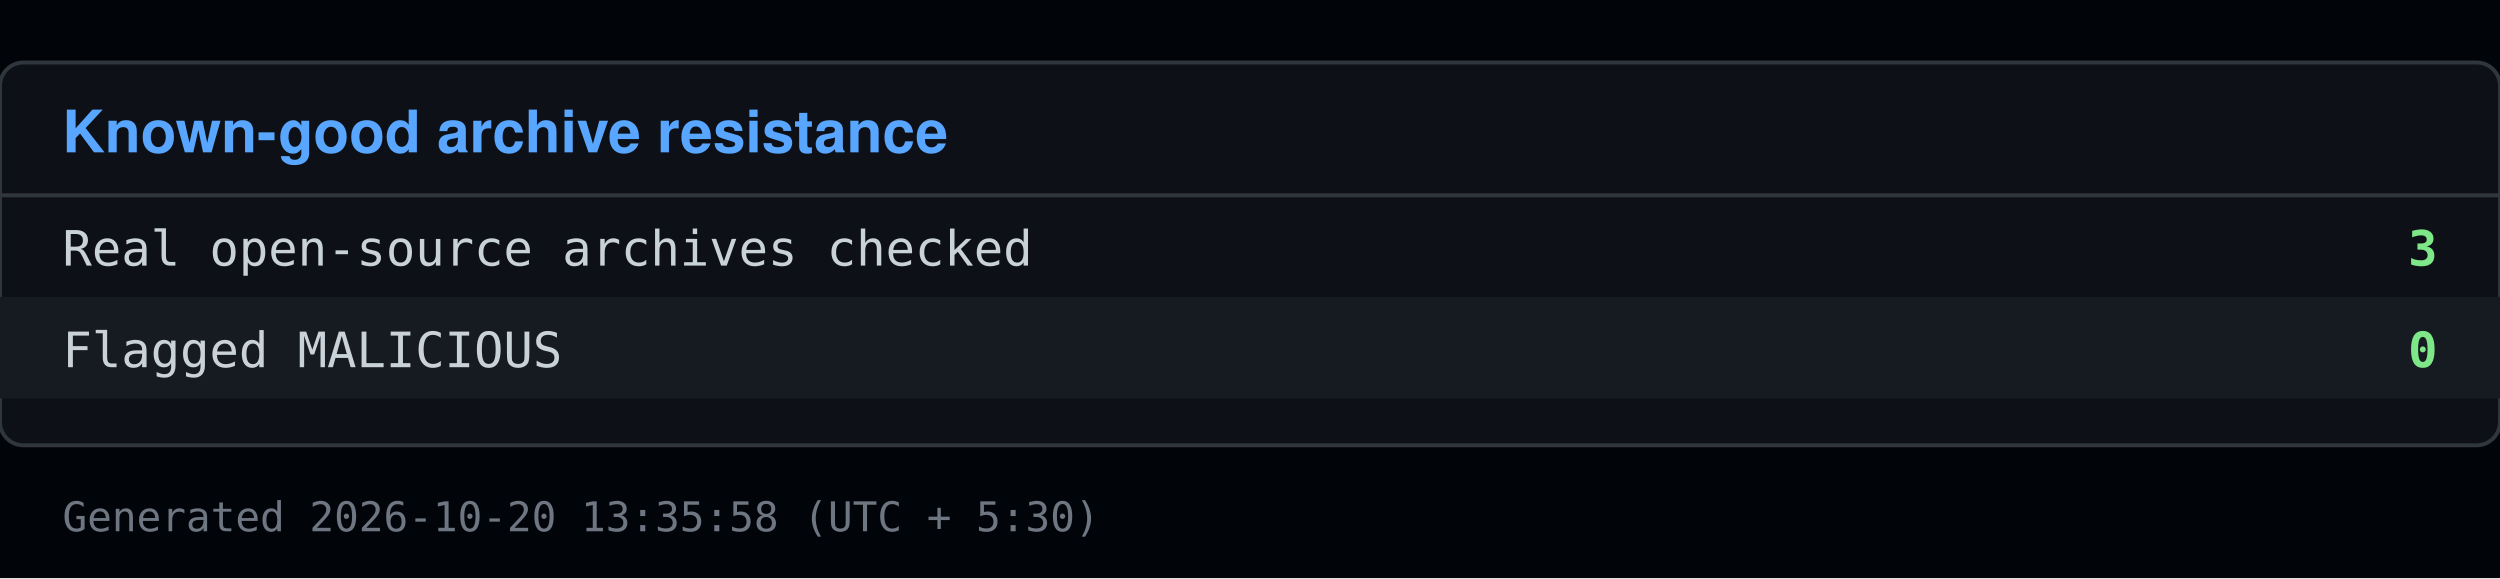
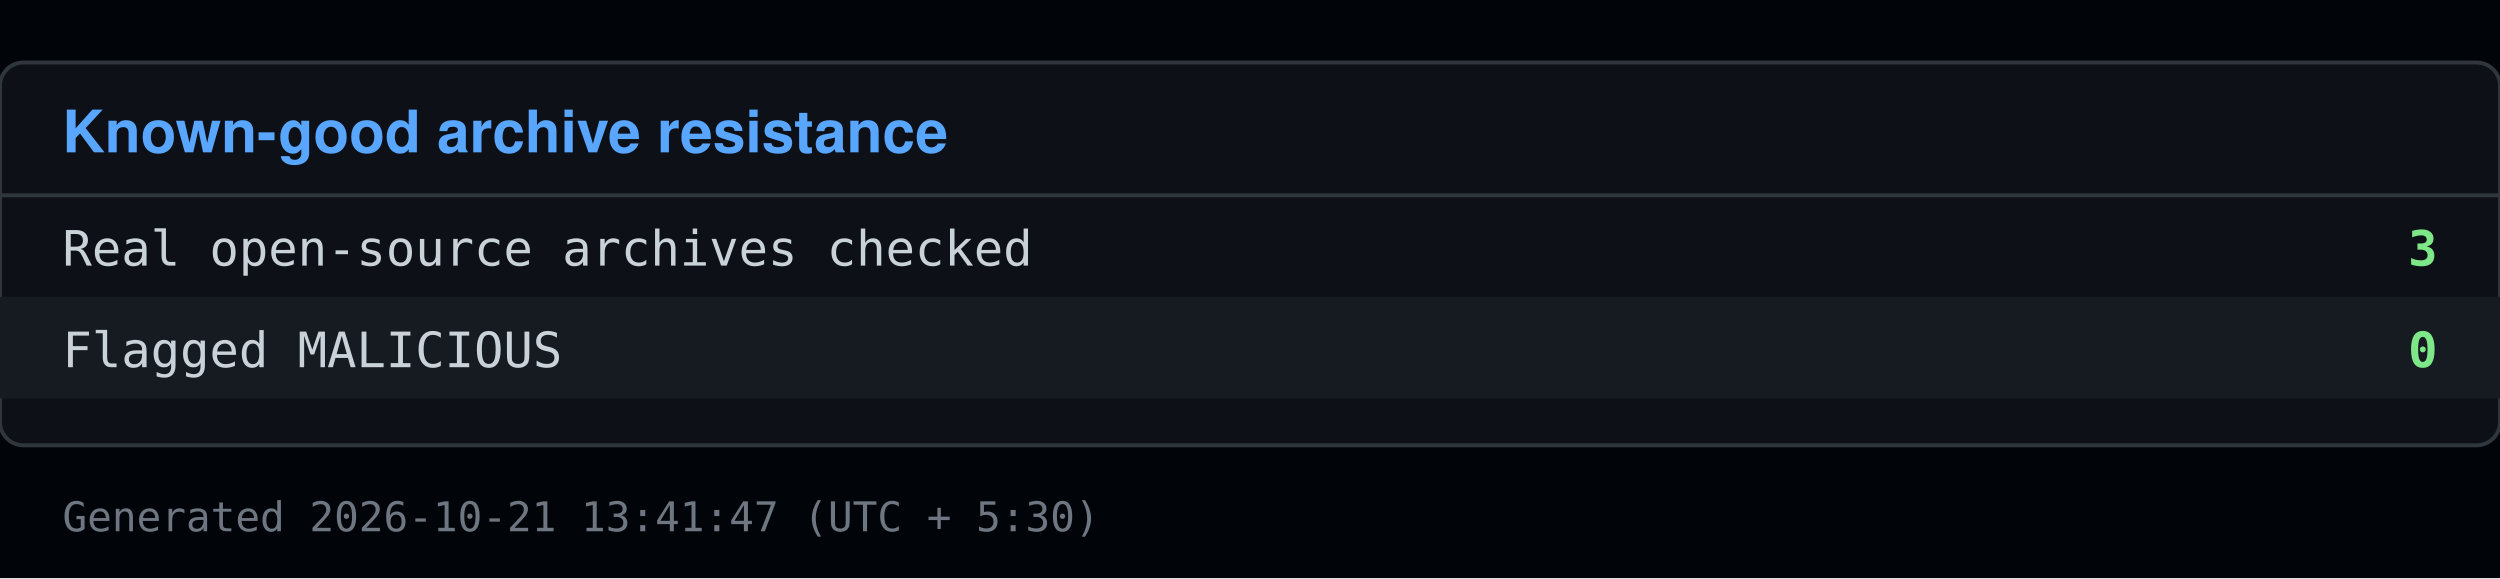
<svg xmlns="http://www.w3.org/2000/svg" viewBox="0 0 640 148" width="640" height="148">
  <rect x="0" y="0" width="640" height="148" fill="#010409" />
  <rect x="0" y="16" width="640" height="98" fill="#0d1117" stroke="#30363d" rx="6" />
  <text x="16" y="39" font-family="Segoe UI, Helvetica, Arial, sans-serif" font-size="15" font-weight="600" fill="#58a6ff">Known-good archive resistance</text>
  <line x1="0" y1="50" x2="640" y2="50" stroke="#30363d" />
  <text x="16" y="68" font-family="Consolas, Menlo, monospace" font-size="12.5" fill="#c9d1d9">Real open-source archives checked</text>
  <text x="624" y="68" font-family="Consolas, Menlo, monospace" font-size="12.5" fill="#7ee787" text-anchor="end" font-weight="600">3</text>
  <rect x="0" y="76" width="640" height="26" fill="#161b22" />
  <text x="16" y="94" font-family="Consolas, Menlo, monospace" font-size="12.5" fill="#c9d1d9">Flagged MALICIOUS</text>
  <text x="624" y="94" font-family="Consolas, Menlo, monospace" font-size="12.5" fill="#7ee787" text-anchor="end" font-weight="600">0</text>
-   <text x="16" y="136" font-family="Consolas, Menlo, monospace" font-size="10.5" fill="#6e7681">Generated 2026-10-20 13:35:58 (UTC + 5:30)</text>
+   <text x="16" y="136" font-family="Consolas, Menlo, monospace" font-size="10.5" fill="#6e7681">Generated 2026-10-21 13:41:47 (UTC + 5:30)</text>
</svg>
